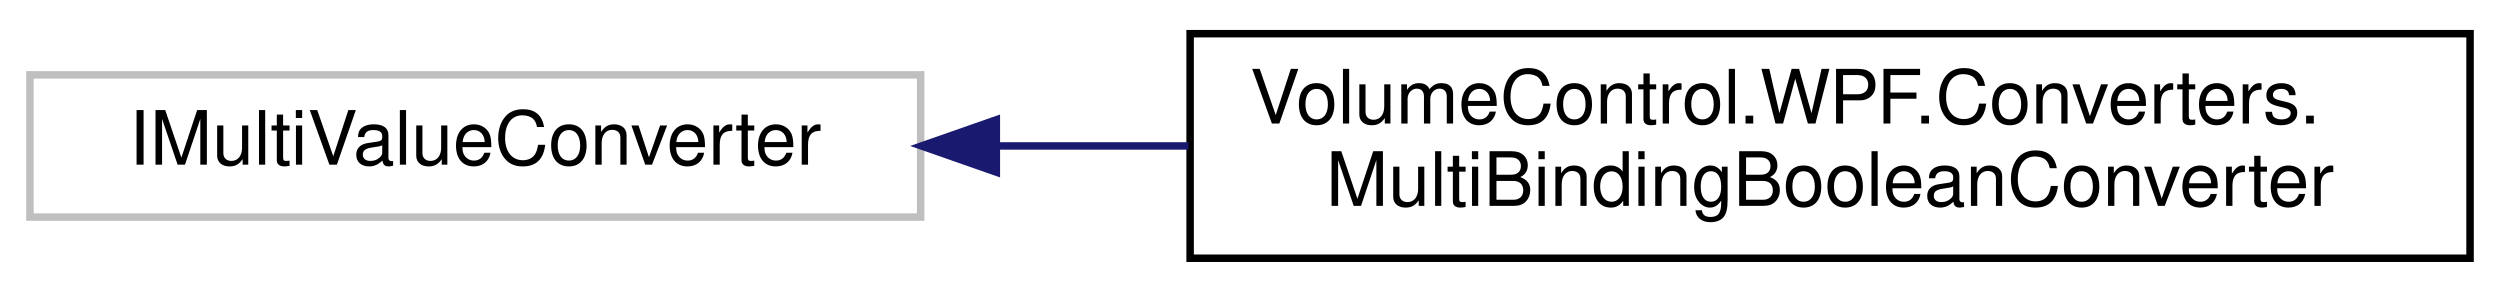
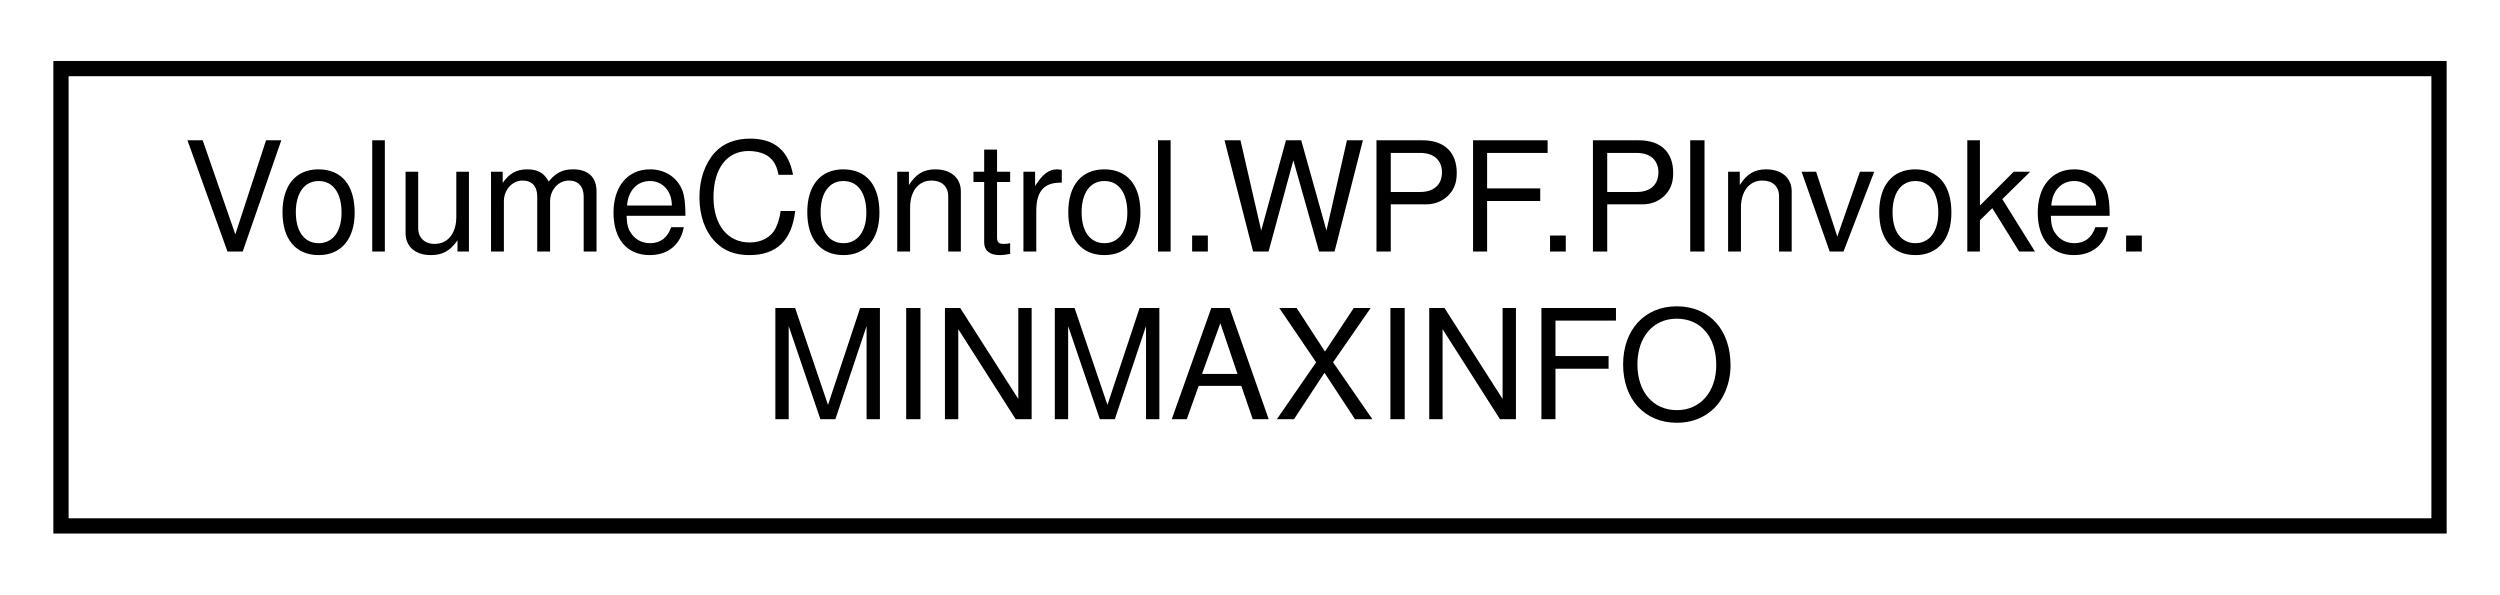
- <svg xmlns="http://www.w3.org/2000/svg" xmlns:xlink="http://www.w3.org/1999/xlink" width="334pt" height="39pt" viewBox="0.00 0.00 334.00 39.00">
+ <svg xmlns="http://www.w3.org/2000/svg" xmlns:xlink="http://www.w3.org/1999/xlink" width="164pt" height="39pt" viewBox="0.00 0.00 164.00 39.00">
  <g id="graph0" class="graph" transform="scale(1 1) rotate(0) translate(4 35)">
    <g id="node1" class="node">
      <g id="a_node1">
-         <a xlink:title=" ">
-           <polygon fill="none" stroke="#bfbfbf" points="0,-6 0,-25 119,-25 119,-6 0,-6" />
-           <text text-anchor="middle" x="59.5" y="-13" font-family="Helvetica,sans-Serif" font-size="10.00">IMultiValueConverter</text>
+         <a xlink:href="struct_volume_control_1_1_w_p_f_1_1_p_invoke_1_1_m_i_n_m_a_x_i_n_f_o.html" target="_top" xlink:title=" ">
+           <polygon fill="none" stroke="black" points="0,-0.5 0,-30.5 156,-30.5 156,-0.5 0,-0.5" />
+           <text text-anchor="start" x="8" y="-18.5" font-family="Helvetica,sans-Serif" font-size="10.00">VolumeControl.WPF.PInvoke.</text>
+           <text text-anchor="middle" x="78" y="-7.5" font-family="Helvetica,sans-Serif" font-size="10.00">MINMAXINFO</text>
        </a>
      </g>
    </g>
-     <g id="node2" class="node">
-       <g id="a_node2">
-         <a xlink:href="class_volume_control_1_1_w_p_f_1_1_converters_1_1_multi_binding_boolean_converter.html" target="_top" xlink:title="IMultiValueConverter for multiple boolean inputs that accepts and returns a list of booleans....">
-           <polygon fill="none" stroke="black" points="155,-0.5 155,-30.5 326,-30.5 326,-0.5 155,-0.5" />
-           <text text-anchor="start" x="163" y="-18.5" font-family="Helvetica,sans-Serif" font-size="10.00">VolumeControl.WPF.Converters.</text>
-           <text text-anchor="middle" x="240.5" y="-7.5" font-family="Helvetica,sans-Serif" font-size="10.00">MultiBindingBooleanConverter</text>
-         </a>
-       </g>
-     </g>
-     <g id="edge1" class="edge">
-       <path fill="none" stroke="midnightblue" d="M129.18,-15.5C137.57,-15.5 146.2,-15.5 154.78,-15.5" />
-       <polygon fill="midnightblue" stroke="midnightblue" points="129.11,-12 119.11,-15.5 129.11,-19 129.11,-12" />
-     </g>
  </g>
</svg>
